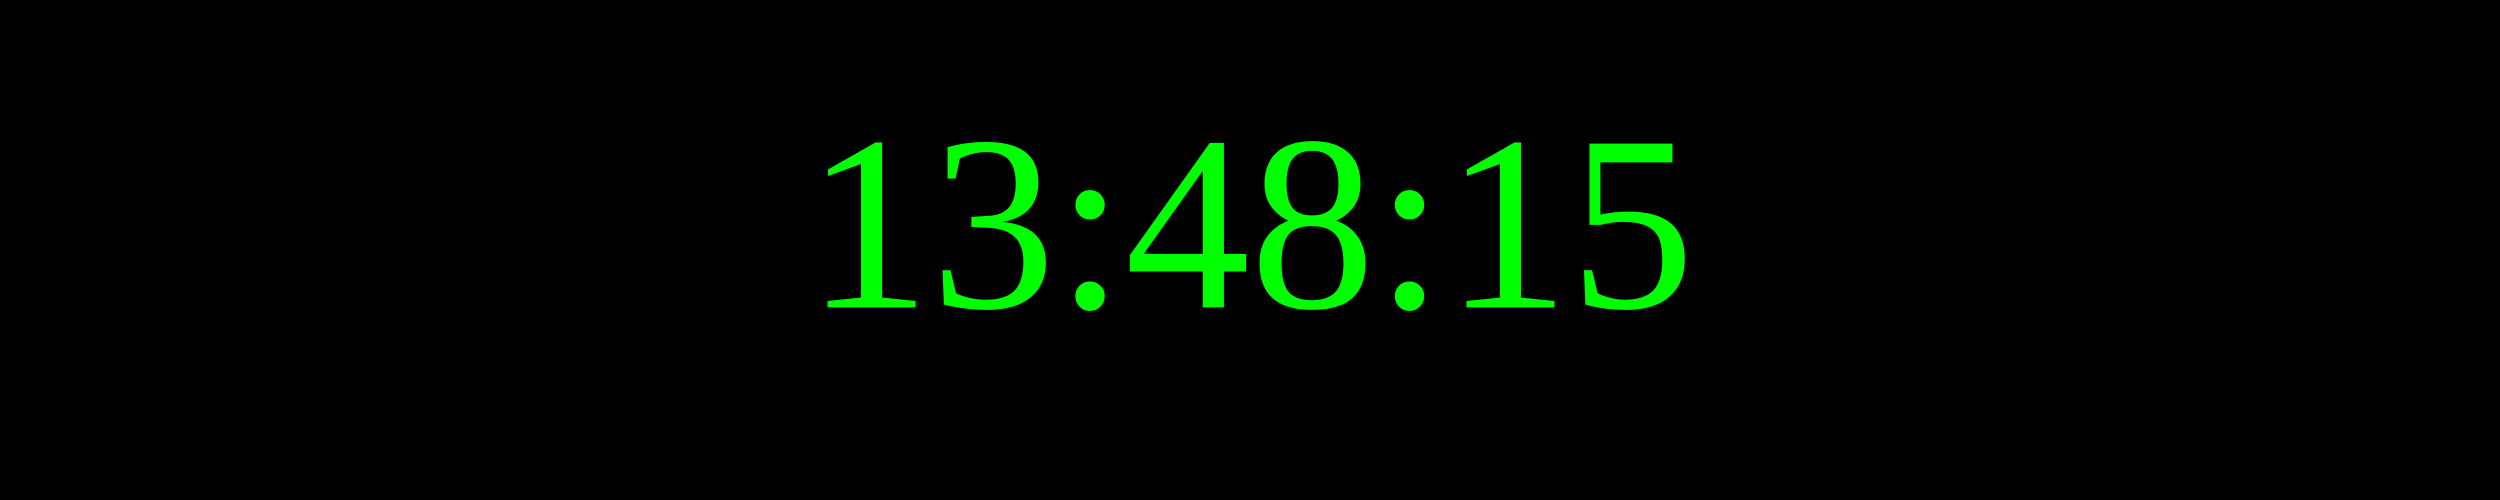
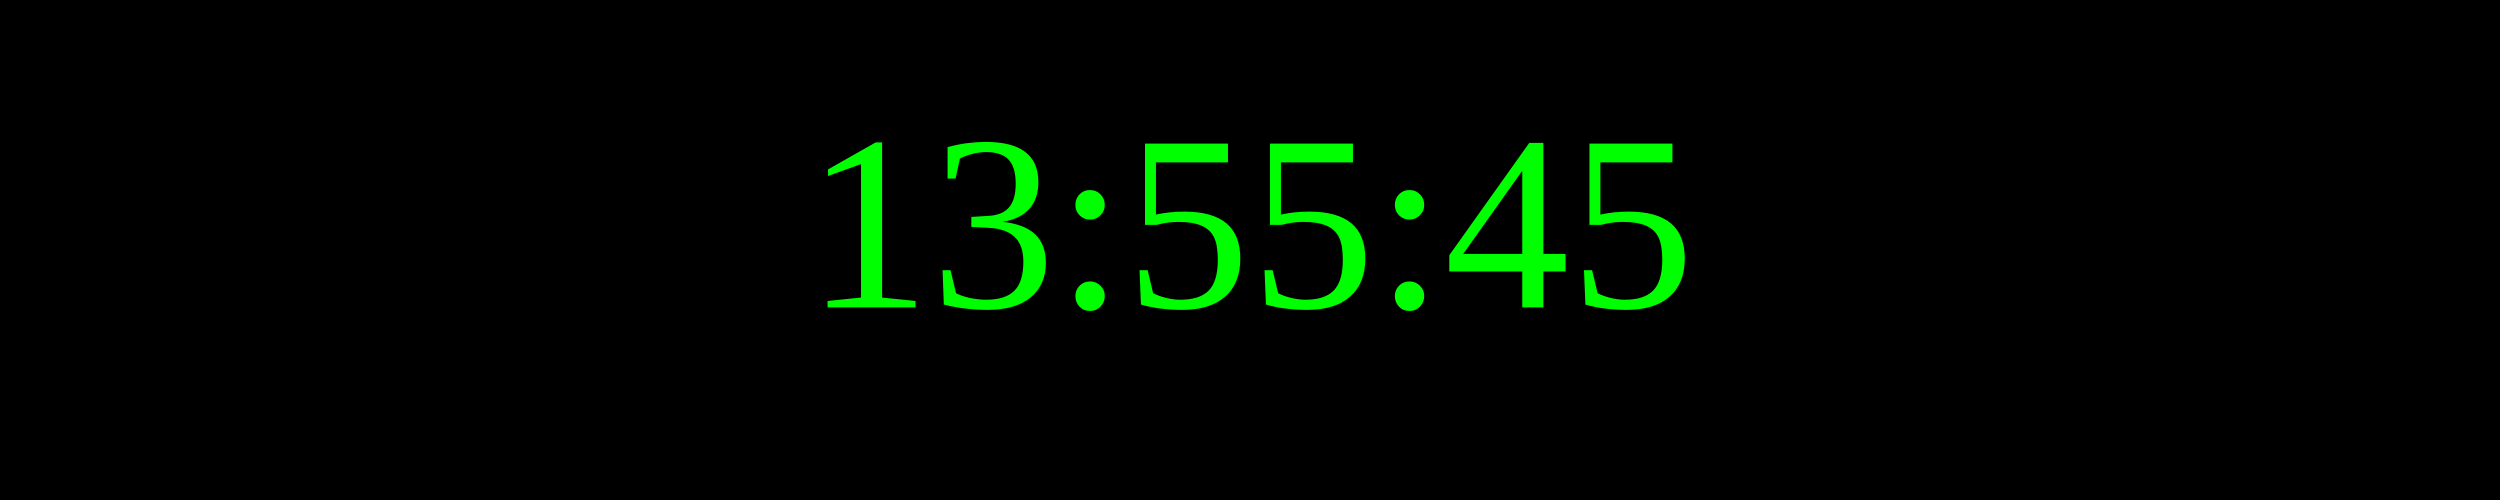
<svg xmlns="http://www.w3.org/2000/svg" width="250" height="50">
  <rect width="100%" height="100%" fill="black" />
  <text x="50%" y="50%" font-size="25" fill="lime" text-anchor="middle" dominant-baseline="middle">
- 13:48:15
+ 13:55:45
</text>
</svg>
